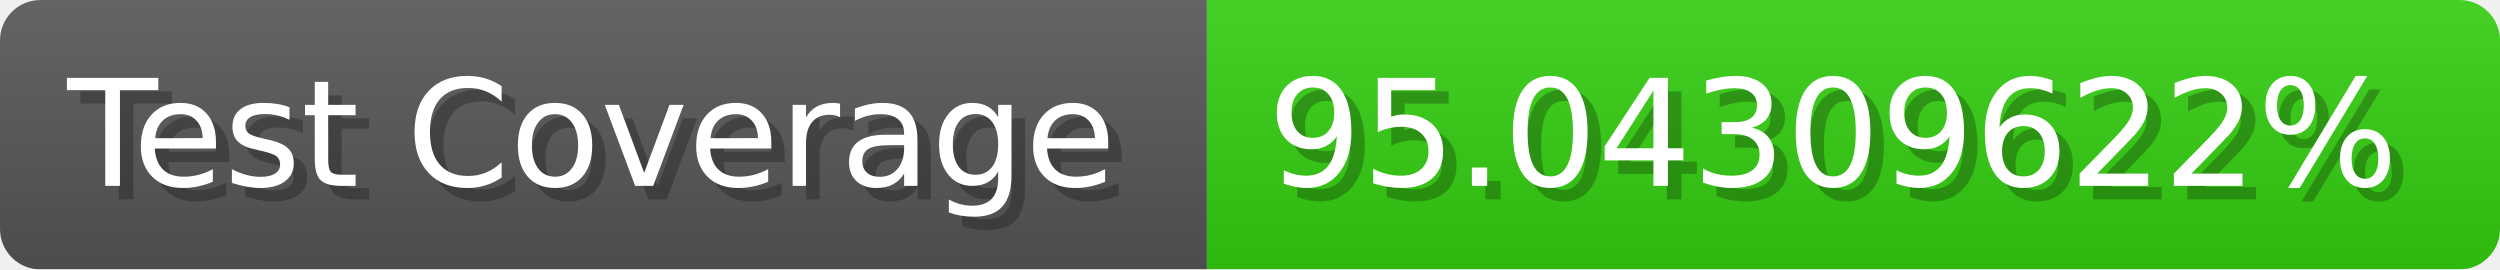
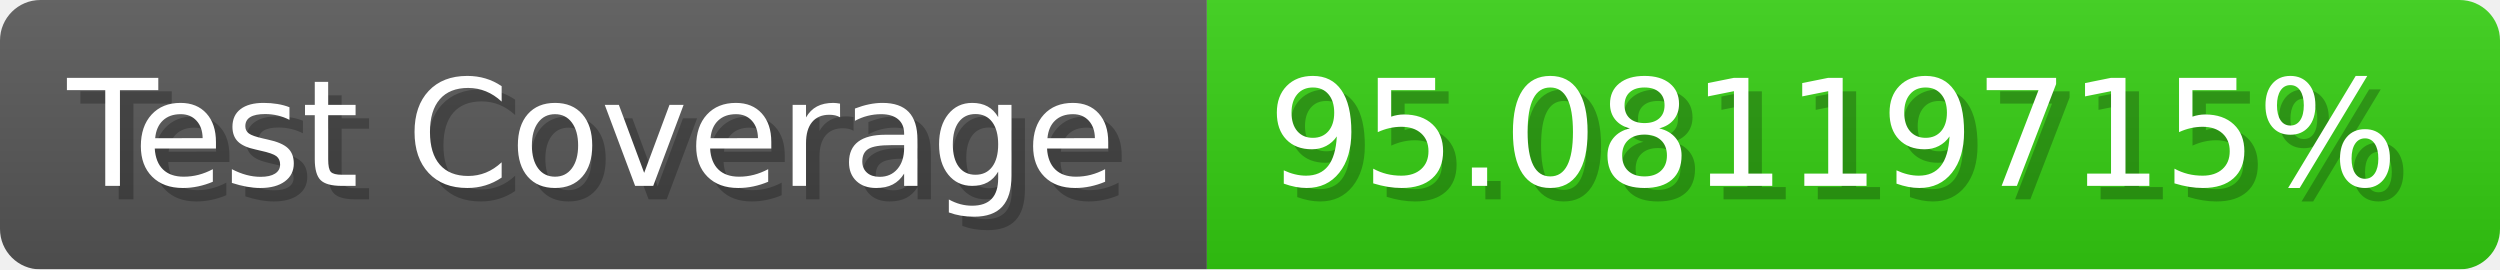
- <svg xmlns="http://www.w3.org/2000/svg" width="185.6" height="20" viewBox="0 0 1856 200" role="img" aria-label="Test Coverage: 95.04309622%">
+ <svg xmlns="http://www.w3.org/2000/svg" width="185.6" height="20" viewBox="0 0 1856 200" role="img" aria-label="Test Coverage: 95.08119715%">
  <linearGradient id="a" x2="0" y2="100%">
    <stop offset="0" stop-opacity=".1" stop-color="#EEE" />
    <stop offset="1" stop-opacity=".1" />
  </linearGradient>
  <mask id="m">
    <rect width="1856" height="200" rx="30" fill="#FFF" />
  </mask>
  <g mask="url(#m)">
    <rect width="896" height="200" fill="#555" />
    <rect width="960" height="200" fill="#3C1" x="896" />
    <rect width="1856" height="200" fill="url(#a)" />
  </g>
  <g aria-hidden="true" fill="#fff" text-anchor="start" font-family="Verdana,DejaVu Sans,sans-serif" font-size="110">
    <text x="60" y="148" textLength="796" fill="#000" opacity="0.25">Test Coverage</text>
    <text x="50" y="138" textLength="796">Test Coverage</text>
-     <text x="951" y="148" textLength="860" fill="#000" opacity="0.25">95.04309622%</text>
-     <text x="941" y="138" textLength="860">95.04309622%</text>
+     <text x="951" y="148" textLength="860" fill="#000" opacity="0.25">95.08119715%</text>
+     <text x="941" y="138" textLength="860">95.08119715%</text>
  </g>
</svg>
